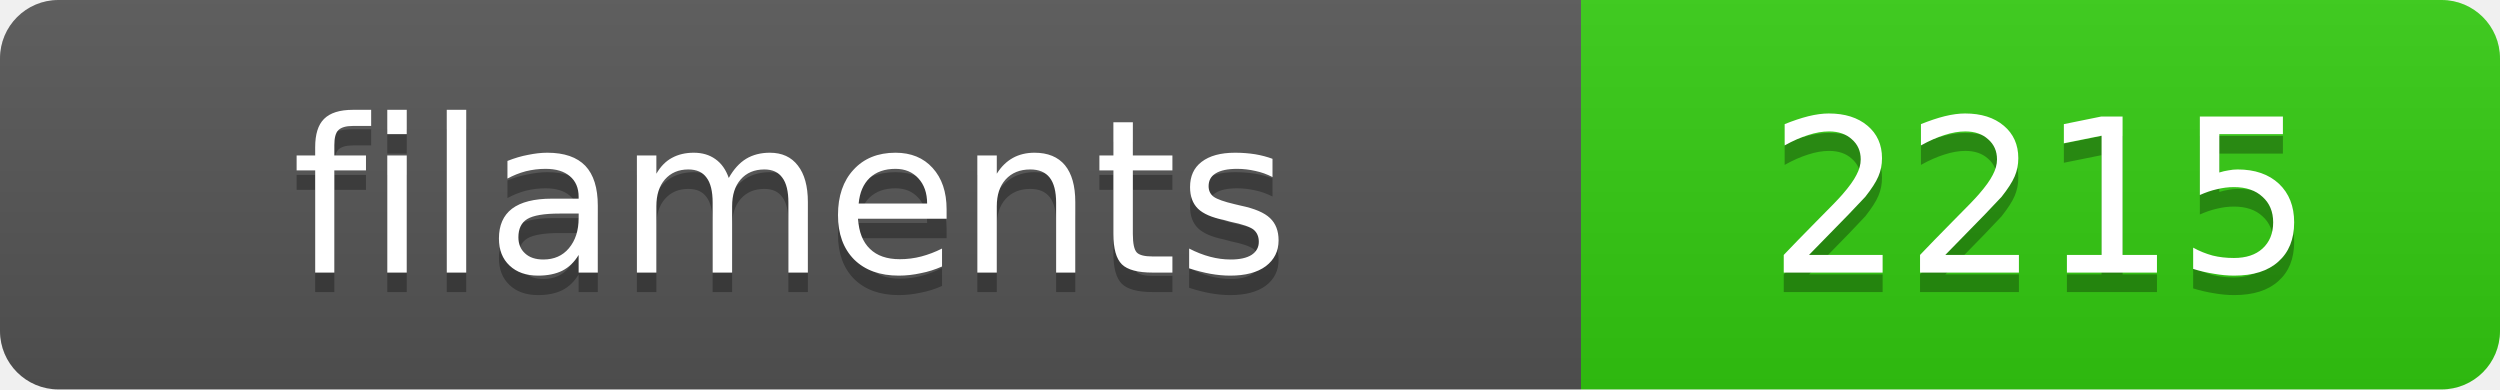
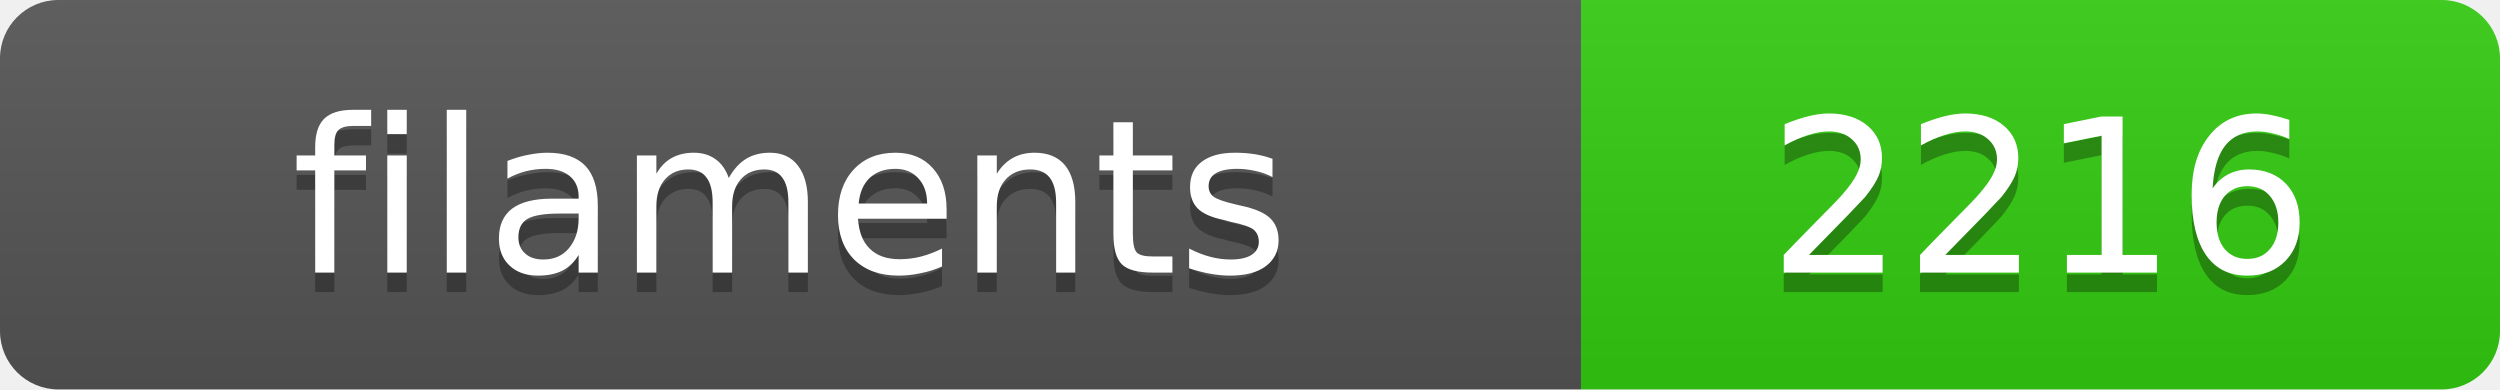
<svg xmlns="http://www.w3.org/2000/svg" width="128.4" height="20">
  <linearGradient id="s" x2="0" y2="100%">
    <stop offset="0" stop-color="#bbb" stop-opacity=".1" />
    <stop offset="1" stop-opacity=".1" />
  </linearGradient>
  <clipPath id="r">
    <rect width="128.4" height="20" rx="3" fill="#fff" />
  </clipPath>
  <g clip-path="url(#r)">
    <rect width="81.2" height="20" fill="#555" />
    <rect x="81.2" width="47.2" height="20" fill="#3c1" />
    <rect width="128.4" height="20" fill="url(#s)" />
  </g>
  <g fill="#fff" text-anchor="middle" font-family="Verdana,Geneva,DejaVu Sans,sans-serif" text-rendering="geometricPrecision" font-size="11">
    <text x="40.6" y="15" fill="#010101" fill-opacity=".3">filaments</text>
    <text x="40.6" y="14">filaments</text>
-     <text x="104.8" y="15" fill="#010101" fill-opacity=".3">2215</text>
-     <text x="104.8" y="14">2215</text>
+     <text x="104.8" y="15" fill="#010101" fill-opacity=".3">2216</text>
+     <text x="104.8" y="14">2216</text>
  </g>
</svg>
